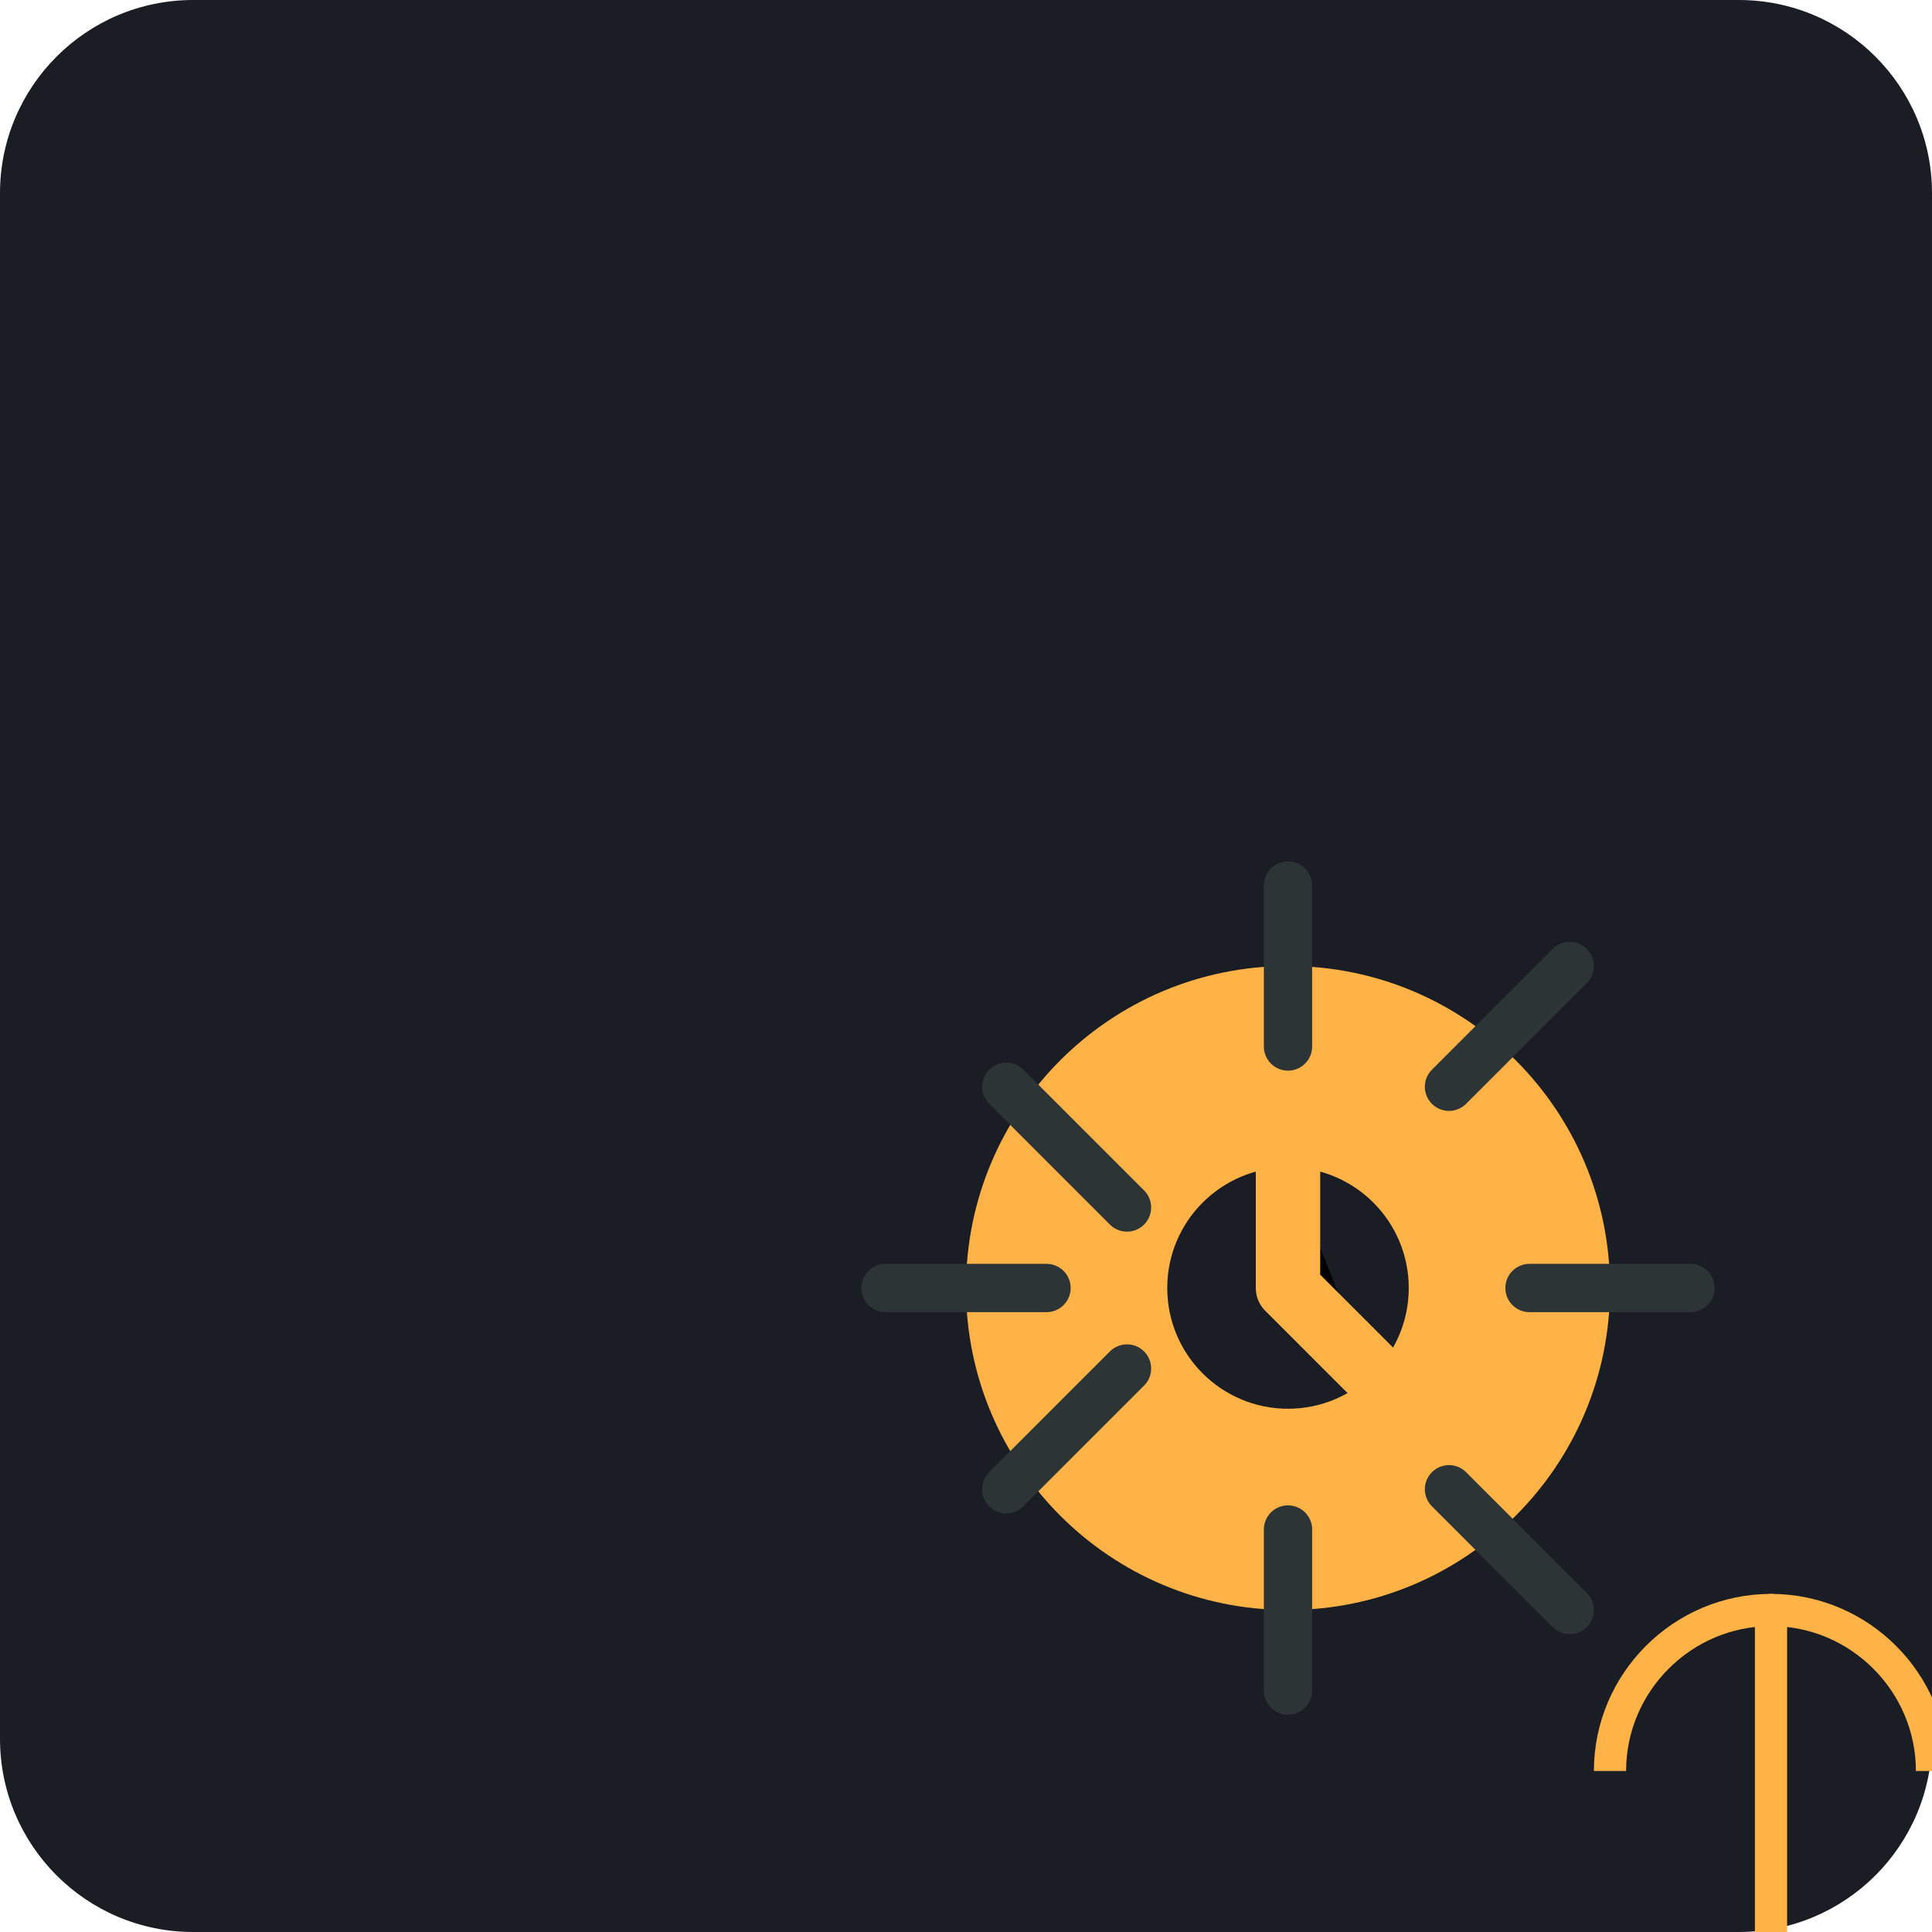
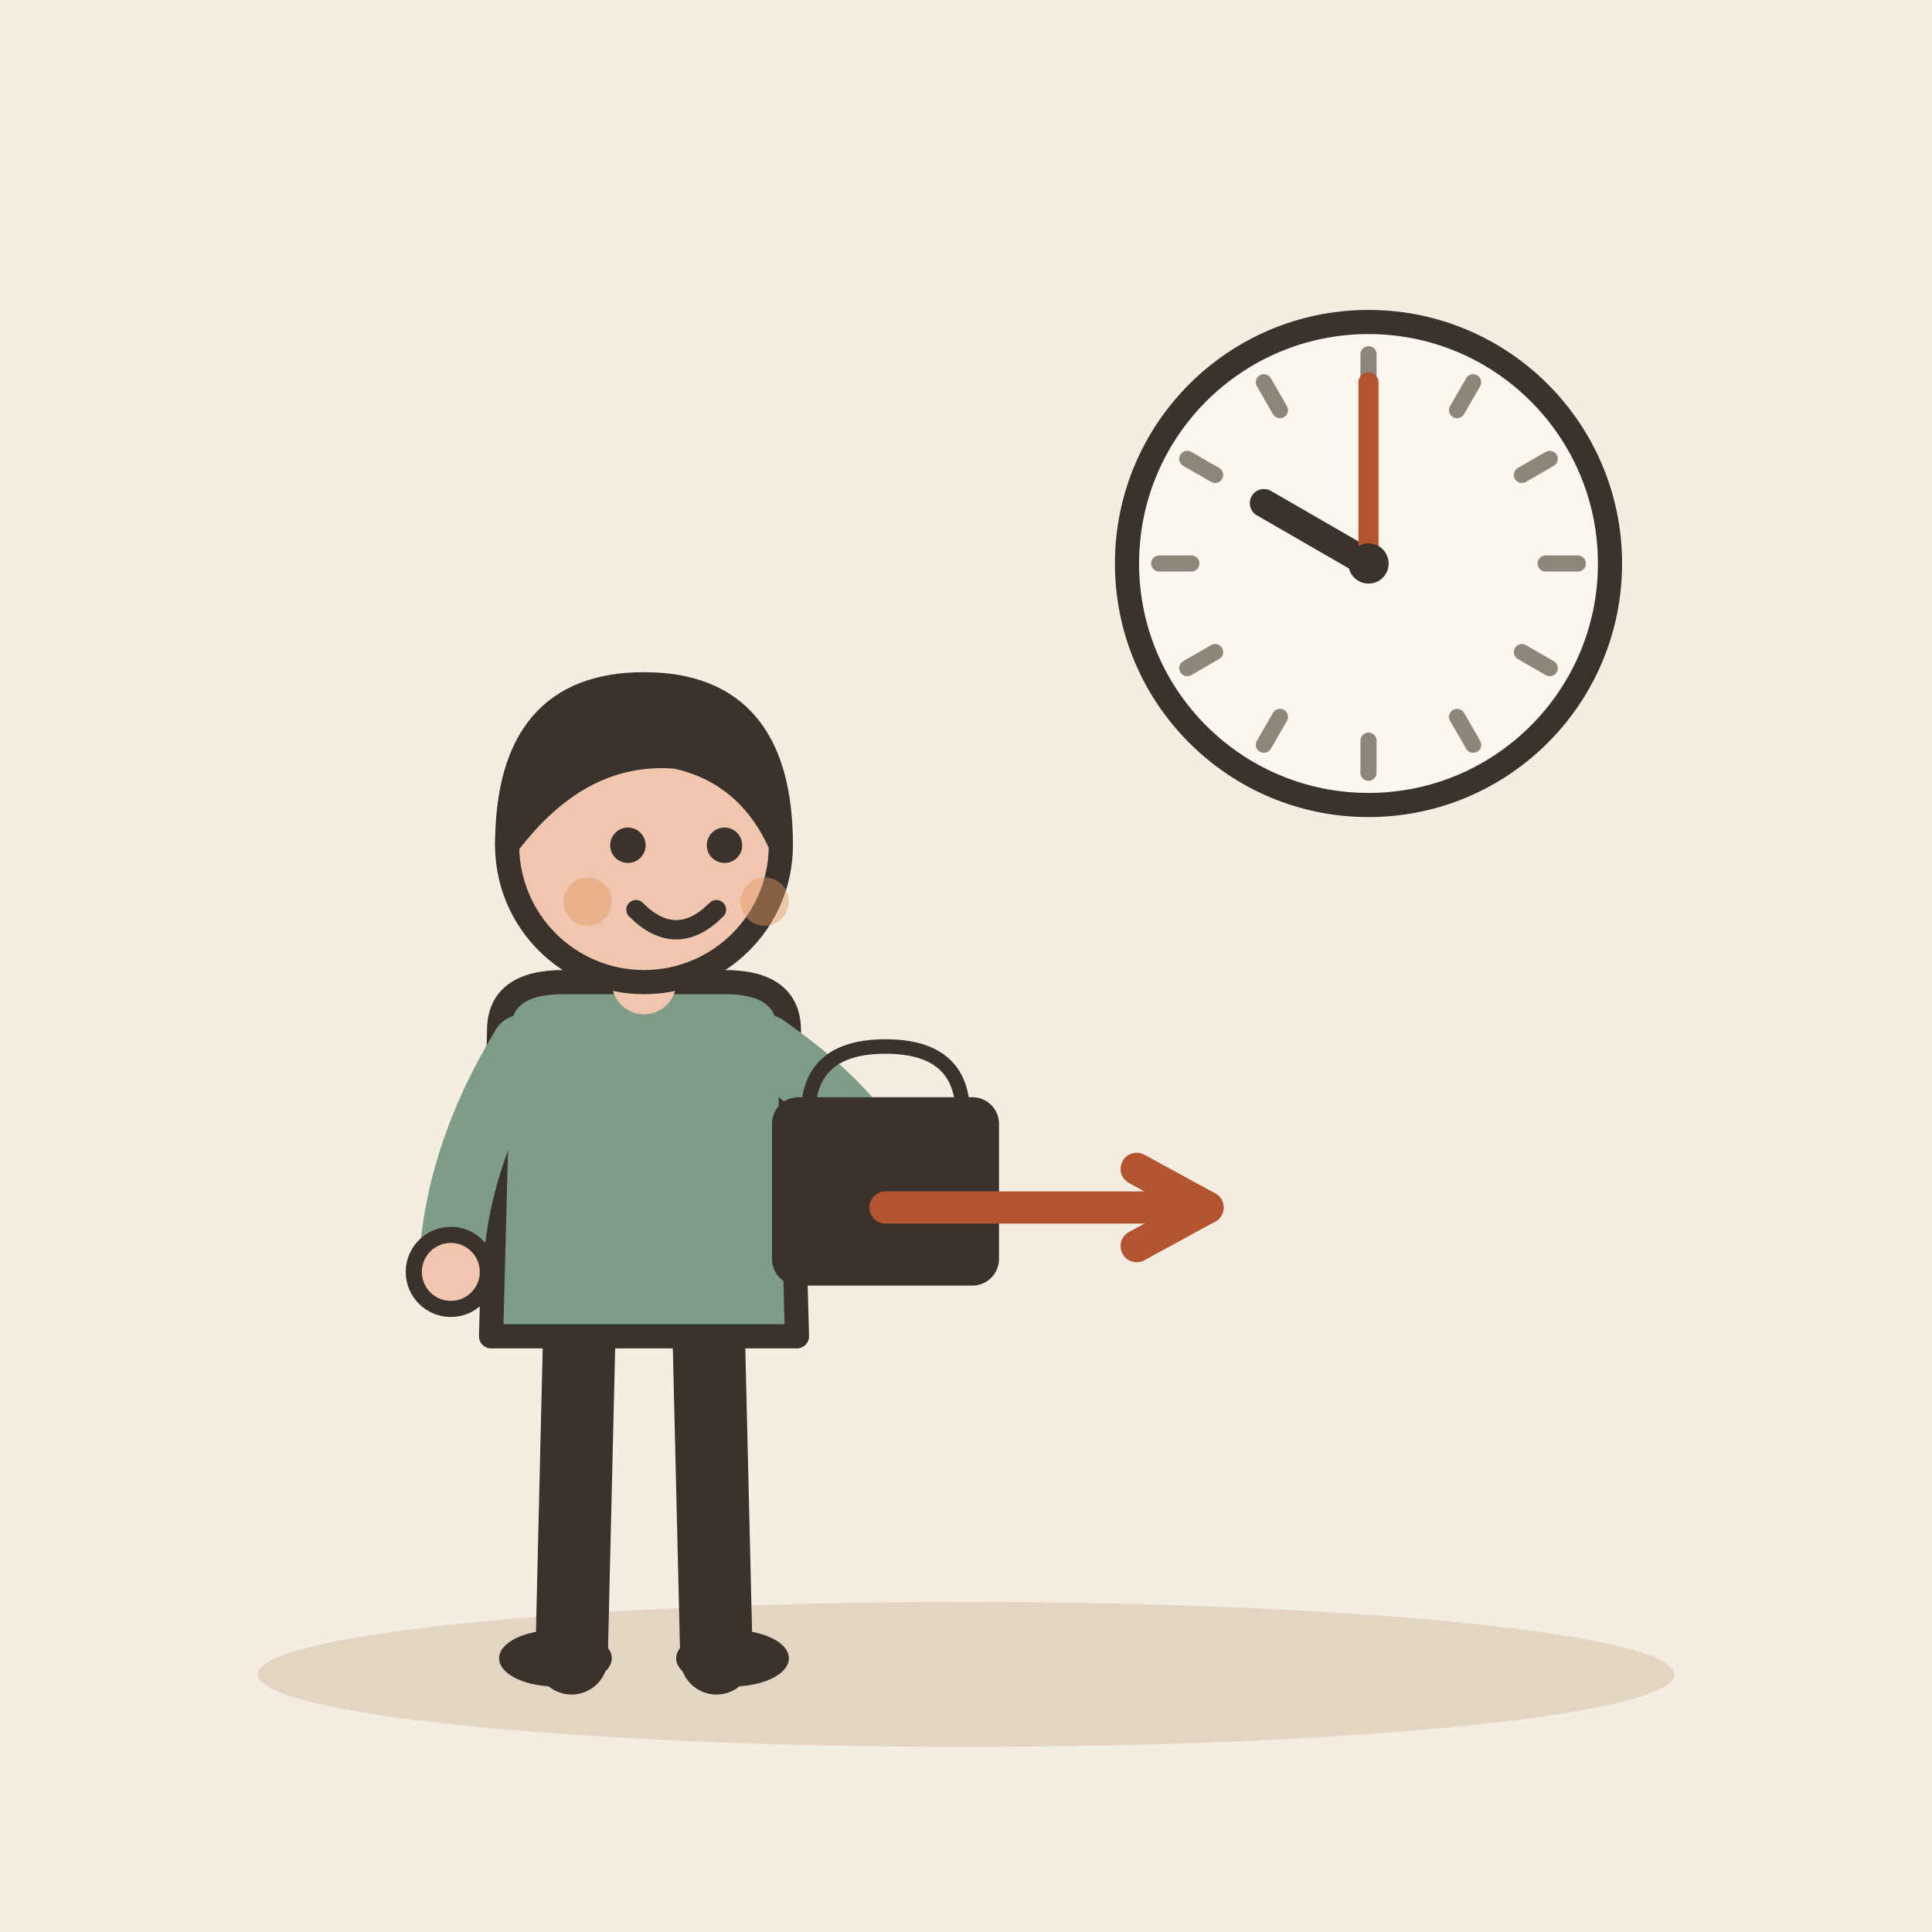
- <svg xmlns="http://www.w3.org/2000/svg" viewBox="0 0 240 240">
-   <rect width="240" height="240" rx="24" fill="#1A1D24" />
-   <g transform="translate(40, 40)">
-     <path d="M120 160c-22.1 0-40-17.9-40-40s17.9-40 40-40 40 17.9 40 40-17.9 40-40 40z" fill="#FFB347" />
-     <path d="M120 70v20M120 150v20M70 120h20M150 120h20M85 95l15 15M140 145l15 15M85 145l15-15M140 95l15-15" stroke="#2D3436" stroke-width="6" stroke-linecap="round" />
-     <circle cx="120" cy="120" r="15" fill="#1A1D24" />
-     <path d="M120 105v15l10 10" stroke="#FFB347" stroke-width="8" stroke-linecap="round" stroke-linejoin="round" />
-     <path d="M160 180c0-11 9-20 20-20s20 9 20 20" stroke="#FFB347" stroke-width="4" fill="none" />
-     <path d="M180 160v40" stroke="#FFB347" stroke-width="4" stroke-linecap="round" />
+ <svg xmlns="http://www.w3.org/2000/svg" viewBox="0 0 240 240" data-style="editorial">
+   <rect width="240" height="240" fill="#F4EDE2" />
+   <ellipse cx="120" cy="208" rx="88" ry="9" fill="#E3D5C1" />
+   <circle cx="170" cy="70" r="30" fill="#FBF6EE" stroke="#3A332D" stroke-width="3" stroke-linecap="round" stroke-linejoin="round" />
+   <path d="M196 70L192 70" stroke="#8F857A" stroke-width="2" stroke-linecap="round" fill="none" />
+   <path d="M192.517 83L189.053 81" stroke="#8F857A" stroke-width="2" stroke-linecap="round" fill="none" />
+   <path d="M183 92.517L181 89.053" stroke="#8F857A" stroke-width="2" stroke-linecap="round" fill="none" />
+   <path d="M170 96L170 92" stroke="#8F857A" stroke-width="2" stroke-linecap="round" fill="none" />
+   <path d="M157 92.517L159 89.053" stroke="#8F857A" stroke-width="2" stroke-linecap="round" fill="none" />
+   <path d="M147.483 83L150.947 81" stroke="#8F857A" stroke-width="2" stroke-linecap="round" fill="none" />
+   <path d="M144 70L148 70" stroke="#8F857A" stroke-width="2" stroke-linecap="round" fill="none" />
+   <path d="M147.483 57L150.947 59" stroke="#8F857A" stroke-width="2" stroke-linecap="round" fill="none" />
+   <path d="M157 47.483L159 50.947" stroke="#8F857A" stroke-width="2" stroke-linecap="round" fill="none" />
+   <path d="M170 44L170 48" stroke="#8F857A" stroke-width="2" stroke-linecap="round" fill="none" />
+   <path d="M183 47.483L181 50.947" stroke="#8F857A" stroke-width="2" stroke-linecap="round" fill="none" />
+   <path d="M192.517 57L189.053 59" stroke="#8F857A" stroke-width="2" stroke-linecap="round" fill="none" />
+   <path d="M170 70L157.01 62.5" stroke="#3A332D" stroke-width="3.5" stroke-linecap="round" fill="none" />
+   <path d="M170 70L170 47.5" stroke="#B4532F" stroke-width="2.5" stroke-linecap="round" fill="none" />
+   <circle cx="170" cy="70" r="2.5" fill="#3A332D" />
+   <g transform="translate(80 206)">
+     <path d="M-8 -42L-9 0" stroke="#3A332D" stroke-width="9" stroke-linecap="round" fill="none" />
+     <path d="M8 -42L9 0" stroke="#3A332D" stroke-width="9" stroke-linecap="round" fill="none" />
+     <ellipse cx="-11" cy="0" rx="7" ry="3.5" fill="#3A332D" />
+     <ellipse cx="11" cy="0" rx="7" ry="3.5" fill="#3A332D" />
+     <path d="M-18 -78Q-18 -84 -10 -84L10 -84Q18 -84 18 -78L19 -40L-19 -40Z" fill="#7E9C86" stroke="#3A332D" stroke-width="3" stroke-linecap="round" stroke-linejoin="round" />
+     <path d="M-15 -76Q-23.5 -62 -24 -48" fill="none" stroke="#7E9C86" stroke-width="8" stroke-linecap="round" stroke-linejoin="round" />
+     <circle cx="-24" cy="-48" r="4.6" fill="#F0C7AE" stroke="#3A332D" stroke-linecap="round" stroke-linejoin="round" stroke-width="2" />
+     <path d="M15 -76Q26.5 -68 30 -60" fill="none" stroke="#7E9C86" stroke-width="8" stroke-linecap="round" stroke-linejoin="round" />
+     <circle cx="30" cy="-60" r="4.6" fill="#F0C7AE" stroke="#3A332D" stroke-linecap="round" stroke-linejoin="round" stroke-width="2" />
+     <path d="M0 -84L0 -88" stroke="#F0C7AE" stroke-width="8" stroke-linecap="round" fill="none" />
+     <circle cx="0" cy="-101" r="17" fill="#F0C7AE" stroke="#3A332D" stroke-width="3" stroke-linecap="round" stroke-linejoin="round" />
+     <path d="M-17 -101Q-17 -121 0 -121Q17 -121 17 -101Q13 -110 4 -112Q-8 -113 -17 -101Z" fill="#3A332D" stroke="#3A332D" stroke-width="3" stroke-linecap="round" stroke-linejoin="round" />
+     <circle cx="-2" cy="-101" r="2.2" fill="#3A332D" />
+     <circle cx="10" cy="-101" r="2.2" fill="#3A332D" />
+     <path d="M-1 -93Q4 -88 9 -93" fill="none" stroke="#3A332D" stroke-width="2.4" stroke-linecap="round" stroke-linejoin="round" />
+     <circle cx="-7" cy="-94" r="3" fill="#E39A62" opacity="0.45" />
+     <circle cx="15" cy="-94" r="3" fill="#E39A62" opacity="0.45" />
+     <g transform="translate(30 -52) scale(0.6 0.6)">
+       <path d="M-16 -26Q-16 -40 0 -40Q16 -40 16 -26" fill="none" stroke="#3A332D" stroke-width="3" stroke-linecap="round" stroke-linejoin="round" />
+       <rect x="-22" y="-28" width="44" height="36" rx="4" fill="#3A332D" stroke="#3A332D" stroke-width="3" stroke-linecap="round" stroke-linejoin="round" />
+     </g>
  </g>
+   <path d="M110 150L150 150" stroke="#B4532F" stroke-width="4" stroke-linecap="round" fill="none" />
+   <path d="M141.2 154.8L150 150L141.2 145.2" fill="none" stroke="#B4532F" stroke-width="4" stroke-linecap="round" stroke-linejoin="round" />
</svg>
